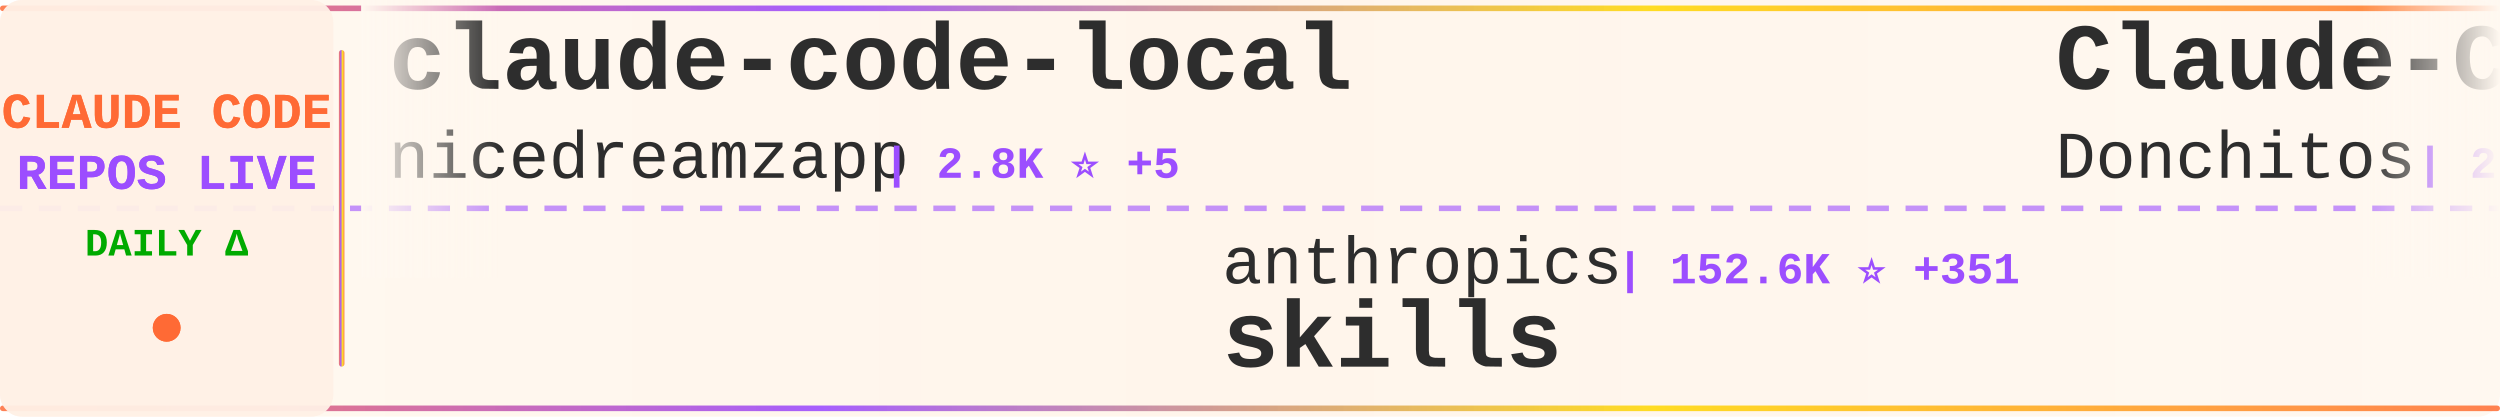
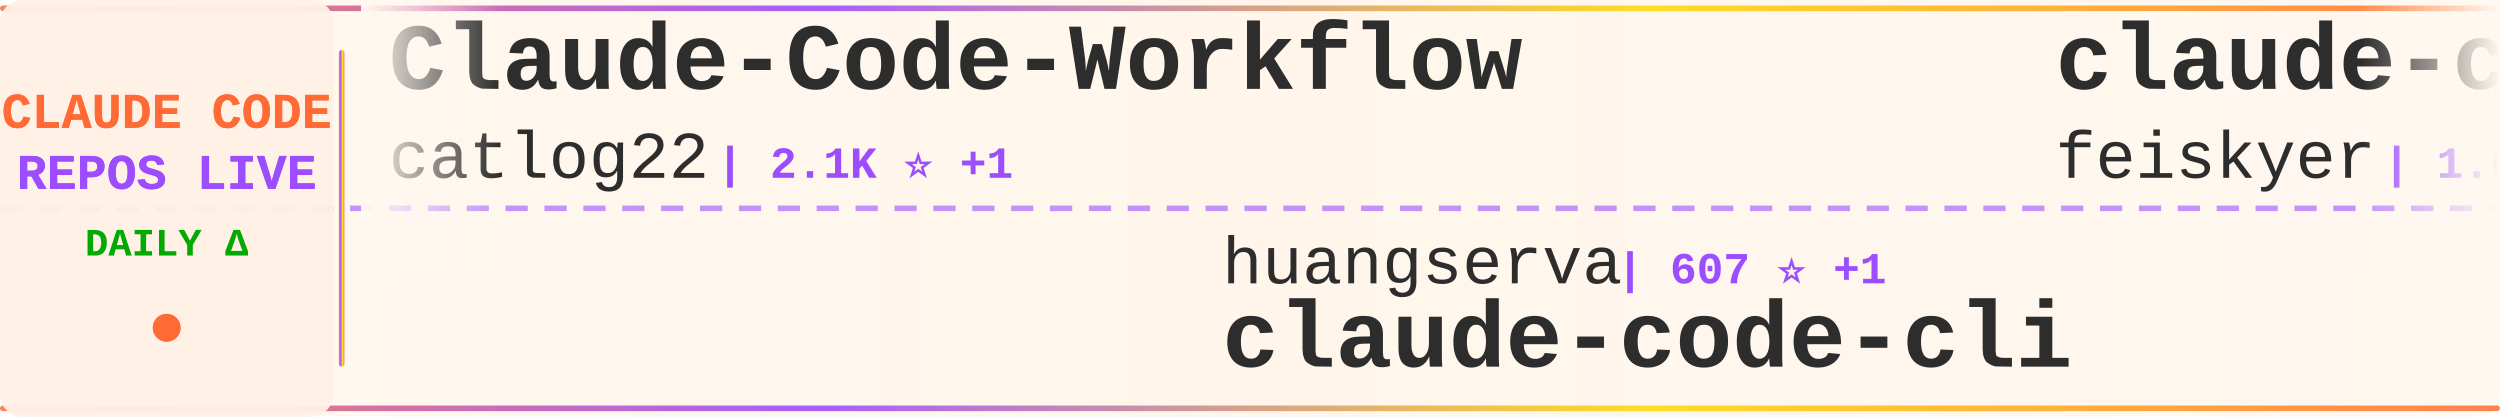
<svg xmlns="http://www.w3.org/2000/svg" width="900" height="150">
  <defs>
    <linearGradient id="tickerBg" x1="0%" y1="0%" x2="100%" y2="0%">
      <stop offset="0%" style="stop-color:#fff8f0;stop-opacity:0.98" />
      <stop offset="50%" style="stop-color:#fff5eb;stop-opacity:1" />
      <stop offset="100%" style="stop-color:#fff8f0;stop-opacity:0.98" />
    </linearGradient>
    <linearGradient id="borderGrad" x1="0%" y1="0%" x2="100%" y2="0%">
      <stop offset="0%" style="stop-color:#FF6B35;stop-opacity:0.85">
        <animate attributeName="stop-opacity" values="0.85;1;0.85" dur="2s" repeatCount="indefinite" />
      </stop>
      <stop offset="33%" style="stop-color:#9C4EFF;stop-opacity:0.9">
        <animate attributeName="stop-opacity" values="0.9;1;0.9" dur="2.2s" repeatCount="indefinite" />
      </stop>
      <stop offset="66%" style="stop-color:#FFD700;stop-opacity:0.85">
        <animate attributeName="stop-opacity" values="0.85;1;0.85" dur="1.8s" repeatCount="indefinite" />
      </stop>
      <stop offset="100%" style="stop-color:#FF6B35;stop-opacity:0.85">
        <animate attributeName="stop-opacity" values="0.85;1;0.85" dur="2s" repeatCount="indefinite" />
      </stop>
    </linearGradient>
    <filter id="textGlow">
      <feGaussianBlur stdDeviation="0.15" result="coloredBlur" />
      <feMerge>
        <feMergeNode in="coloredBlur" />
        <feMergeNode in="SourceGraphic" />
      </feMerge>
    </filter>
    <filter id="metricGlow">
      <feGaussianBlur stdDeviation="0.2" result="coloredBlur" />
      <feMerge>
        <feMergeNode in="coloredBlur" />
        <feMergeNode in="SourceGraphic" />
      </feMerge>
    </filter>
    <linearGradient id="leftFade" x1="0%" y1="0%" x2="100%" y2="0%">
      <stop offset="0%" style="stop-color:#fff8f0;stop-opacity:1" />
      <stop offset="100%" style="stop-color:#fff8f0;stop-opacity:0" />
    </linearGradient>
    <linearGradient id="rightFade" x1="0%" y1="0%" x2="100%" y2="0%">
      <stop offset="0%" style="stop-color:#fff8f0;stop-opacity:0" />
      <stop offset="100%" style="stop-color:#fff8f0;stop-opacity:1" />
    </linearGradient>
  </defs>
  <rect width="900" height="150" fill="url(#tickerBg)" rx="8" />
  <rect x="0" y="2" width="900" height="2" fill="url(#borderGrad)" rx="1" />
  <rect x="0" y="146" width="900" height="2" fill="url(#borderGrad)" rx="1" />
  <line x1="0" y1="75" x2="900" y2="75" stroke="#9C4EFF" stroke-width="2" stroke-dasharray="8 6" opacity="0.6" />
  <rect x="0" y="0" width="120" height="150" fill="#fff0e6" opacity="0.95" rx="8" />
  <text x="60" y="46" font-family="'Courier New', monospace" font-size="18" font-weight="bold" fill="#FF6B35" text-anchor="middle" filter="url(#textGlow)">
    CLAUDE CODE
  </text>
  <text x="60" y="68" font-family="'Courier New', monospace" font-size="18" font-weight="bold" fill="#9C4EFF" text-anchor="middle" filter="url(#textGlow)">
    REPOS LIVE
  </text>
  <text x="60" y="92" font-family="'Courier New', monospace" font-size="14" font-weight="bold" fill="#00aa00" text-anchor="middle">
    DAILY Δ
  </text>
  <circle cx="60" cy="118" r="5" fill="#FF6B35" filter="url(#metricGlow)">
    <animate attributeName="r" values="4;6;4" dur="1.5s" repeatCount="indefinite" />
    <animate attributeName="opacity" values="0.6;1;0.6" dur="1.5s" repeatCount="indefinite" />
  </circle>
  <rect x="122" y="18" width="2" height="114" fill="url(#borderGrad)" rx="1" />
  <clipPath id="tickerClip">
    <rect x="130" y="0" width="770" height="150" />
  </clipPath>
  <g clip-path="url(#tickerClip)">
    <g id="tickerItems">
      <animateTransform attributeName="transform" attributeType="XML" type="translate" from="0 0" to="-3000 0" dur="54s" repeatCount="indefinite" />
      <g transform="translate(0, 0)">
-         <text x="140" y="32" font-family="'Courier New', monospace" font-size="34" font-weight="bold" fill="#2d2d2d">claude-code-local</text>
-         <text x="140" y="64" font-family="'Courier New', monospace" font-size="24" font-weight="normal" fill="#2d2d2d" opacity="1.0">nicedreamzapp</text>
-         <text x="318" y="64" font-family="'Courier New', monospace" font-size="16" font-weight="bold" fill="#9C4EFF"> | 2.8K ⭐ +5</text>
+         <text x="140" y="32" font-family="'Courier New', monospace" font-size="34" font-weight="bold" fill="#2d2d2d">Claude-Code-Workflow</text>
+         <text x="140" y="64" font-family="'Courier New', monospace" font-size="24" font-weight="normal" fill="#2d2d2d" opacity="1.0">catlog22</text>
+         <text x="258" y="64" font-family="'Courier New', monospace" font-size="16" font-weight="bold" fill="#9C4EFF"> | 2.1K ⭐ +1</text>
      </g>
      <g transform="translate(300, 0)">
-         <text x="140" y="102" font-family="'Courier New', monospace" font-size="24" font-weight="normal" fill="#2d2d2d" opacity="1.0">anthropics</text>
-         <text x="282" y="102" font-family="'Courier New', monospace" font-size="16" font-weight="bold" fill="#9C4EFF"> | 152.6K ⭐ +351</text>
-         <text x="140" y="132" font-family="'Courier New', monospace" font-size="34" font-weight="bold" fill="#2d2d2d">skills</text>
+         <text x="140" y="102" font-family="'Courier New', monospace" font-size="24" font-weight="normal" fill="#2d2d2d" opacity="1.0">huangserva</text>
+         <text x="282" y="102" font-family="'Courier New', monospace" font-size="16" font-weight="bold" fill="#9C4EFF"> | 607 ⭐ +1</text>
+         <text x="140" y="132" font-family="'Courier New', monospace" font-size="34" font-weight="bold" fill="#2d2d2d">claude-code-cli</text>
      </g>
      <g transform="translate(600, 0)">
-         <text x="140" y="32" font-family="'Courier New', monospace" font-size="34" font-weight="bold" fill="#2d2d2d">Claude-Code-Game-Studios</text>
-         <text x="140" y="64" font-family="'Courier New', monospace" font-size="24" font-weight="normal" fill="#2d2d2d" opacity="1.0">Donchitos</text>
-         <text x="270" y="64" font-family="'Courier New', monospace" font-size="16" font-weight="bold" fill="#9C4EFF"> | 21.9K ⭐ +43</text>
+         <text x="140" y="32" font-family="'Courier New', monospace" font-size="34" font-weight="bold" fill="#2d2d2d">claude-code-settings</text>
+         <text x="140" y="64" font-family="'Courier New', monospace" font-size="24" font-weight="normal" fill="#2d2d2d" opacity="1.0">feiskyer</text>
+         <text x="258" y="64" font-family="'Courier New', monospace" font-size="16" font-weight="bold" fill="#9C4EFF"> | 1.6K ⭐ +1</text>
      </g>
      <g transform="translate(900, 0)">
-         <text x="140" y="102" font-family="'Courier New', monospace" font-size="24" font-weight="normal" fill="#2d2d2d" opacity="1.0">disler</text>
-         <text x="234" y="102" font-family="'Courier New', monospace" font-size="16" font-weight="bold" fill="#9C4EFF"> | 1.4K ⭐ +2</text>
-         <text x="140" y="132" font-family="'Courier New', monospace" font-size="34" font-weight="bold" fill="#2d2d2d">pi-vs-claude-code</text>
+         <text x="140" y="102" font-family="'Courier New', monospace" font-size="24" font-weight="normal" fill="#2d2d2d" opacity="1.0">kodu-ai</text>
+         <text x="246" y="102" font-family="'Courier New', monospace" font-size="16" font-weight="bold" fill="#9C4EFF"> | 5.3K ⭐ +1</text>
+         <text x="140" y="132" font-family="'Courier New', monospace" font-size="34" font-weight="bold" fill="#2d2d2d">claude-coder</text>
      </g>
      <g transform="translate(1200, 0)">
-         <text x="140" y="32" font-family="'Courier New', monospace" font-size="34" font-weight="bold" fill="#2d2d2d">claude-code-harness</text>
-         <text x="140" y="64" font-family="'Courier New', monospace" font-size="24" font-weight="normal" fill="#2d2d2d" opacity="1.0">Chachamaru127</text>
-         <text x="318" y="64" font-family="'Courier New', monospace" font-size="16" font-weight="bold" fill="#9C4EFF"> | 2.8K ⭐ +11</text>
+         <text x="140" y="32" font-family="'Courier New', monospace" font-size="34" font-weight="bold" fill="#2d2d2d">claude-code-infrastructu...</text>
+         <text x="140" y="64" font-family="'Courier New', monospace" font-size="24" font-weight="normal" fill="#2d2d2d" opacity="1.0">diet103</text>
+         <text x="246" y="64" font-family="'Courier New', monospace" font-size="16" font-weight="bold" fill="#9C4EFF"> | 9.7K ⭐ +4</text>
      </g>
      <g transform="translate(1500, 0)">
-         <text x="140" y="102" font-family="'Courier New', monospace" font-size="24" font-weight="normal" fill="#2d2d2d" opacity="1.0">affaan-m</text>
-         <text x="258" y="102" font-family="'Courier New', monospace" font-size="16" font-weight="bold" fill="#9C4EFF"> | 217.8K ⭐ +487</text>
-         <text x="140" y="132" font-family="'Courier New', monospace" font-size="34" font-weight="bold" fill="#2d2d2d">ECC</text>
+         <text x="140" y="102" font-family="'Courier New', monospace" font-size="24" font-weight="normal" fill="#2d2d2d" opacity="1.0">https-deeplearning-ai</text>
+         <text x="414" y="102" font-family="'Courier New', monospace" font-size="16" font-weight="bold" fill="#9C4EFF"> | 531 ⭐</text>
+         <text x="140" y="132" font-family="'Courier New', monospace" font-size="34" font-weight="bold" fill="#2d2d2d">sc-claude-code-files</text>
      </g>
      <g transform="translate(1800, 0)">
-         <text x="140" y="32" font-family="'Courier New', monospace" font-size="34" font-weight="bold" fill="#2d2d2d">claude-code-showcase</text>
-         <text x="140" y="64" font-family="'Courier New', monospace" font-size="24" font-weight="normal" fill="#2d2d2d" opacity="1.0">ChrisWiles</text>
-         <text x="282" y="64" font-family="'Courier New', monospace" font-size="16" font-weight="bold" fill="#9C4EFF"> | 6.0K ⭐ +1</text>
+         <text x="140" y="32" font-family="'Courier New', monospace" font-size="34" font-weight="bold" fill="#2d2d2d">claude-code-webui</text>
+         <text x="140" y="64" font-family="'Courier New', monospace" font-size="24" font-weight="normal" fill="#2d2d2d" opacity="1.0">sugyan</text>
+         <text x="234" y="64" font-family="'Courier New', monospace" font-size="16" font-weight="bold" fill="#9C4EFF"> | 1.1K ⭐</text>
      </g>
      <g transform="translate(2100, 0)">
-         <text x="140" y="102" font-family="'Courier New', monospace" font-size="24" font-weight="normal" fill="#2d2d2d" opacity="1.0">router-for-me</text>
-         <text x="318" y="102" font-family="'Courier New', monospace" font-size="16" font-weight="bold" fill="#9C4EFF"> | 37.9K ⭐ +79</text>
-         <text x="140" y="132" font-family="'Courier New', monospace" font-size="34" font-weight="bold" fill="#2d2d2d">CLIProxyAPI</text>
+         <text x="140" y="102" font-family="'Courier New', monospace" font-size="24" font-weight="normal" fill="#2d2d2d" opacity="1.0">shareAI-lab</text>
+         <text x="294" y="102" font-family="'Courier New', monospace" font-size="16" font-weight="bold" fill="#9C4EFF"> | 67.5K ⭐ +144</text>
+         <text x="140" y="132" font-family="'Courier New', monospace" font-size="34" font-weight="bold" fill="#2d2d2d">learn-claude-code</text>
      </g>
      <g transform="translate(2400, 0)">
-         <text x="140" y="32" font-family="'Courier New', monospace" font-size="34" font-weight="bold" fill="#2d2d2d">claude-code-guide</text>
-         <text x="140" y="64" font-family="'Courier New', monospace" font-size="24" font-weight="normal" fill="#2d2d2d" opacity="1.0">Cranot</text>
-         <text x="234" y="64" font-family="'Courier New', monospace" font-size="16" font-weight="bold" fill="#9C4EFF"> | 2.8K ⭐ +1</text>
+         <text x="140" y="32" font-family="'Courier New', monospace" font-size="34" font-weight="bold" fill="#2d2d2d">claude-code-pm-course</text>
+         <text x="140" y="64" font-family="'Courier New', monospace" font-size="24" font-weight="normal" fill="#2d2d2d" opacity="1.0">carlvellotti</text>
+         <text x="306" y="64" font-family="'Courier New', monospace" font-size="16" font-weight="bold" fill="#9C4EFF"> | 2.1K ⭐</text>
      </g>
      <g transform="translate(2700, 0)">
-         <text x="140" y="102" font-family="'Courier New', monospace" font-size="24" font-weight="normal" fill="#2d2d2d" opacity="1.0">sugyan</text>
-         <text x="234" y="102" font-family="'Courier New', monospace" font-size="16" font-weight="bold" fill="#9C4EFF"> | 1.1K ⭐</text>
-         <text x="140" y="132" font-family="'Courier New', monospace" font-size="34" font-weight="bold" fill="#2d2d2d">claude-code-webui</text>
+         <text x="140" y="102" font-family="'Courier New', monospace" font-size="24" font-weight="normal" fill="#2d2d2d" opacity="1.0">hangsman</text>
+         <text x="258" y="102" font-family="'Courier New', monospace" font-size="16" font-weight="bold" fill="#9C4EFF"> | 786 ⭐</text>
+         <text x="140" y="132" font-family="'Courier New', monospace" font-size="34" font-weight="bold" fill="#2d2d2d">claude-code-source</text>
      </g>
      <g transform="translate(3000, 0)">
-         <text x="140" y="32" font-family="'Courier New', monospace" font-size="34" font-weight="bold" fill="#2d2d2d">claude-code-local</text>
-         <text x="140" y="64" font-family="'Courier New', monospace" font-size="24" font-weight="normal" fill="#2d2d2d" opacity="1.0">nicedreamzapp</text>
-         <text x="318" y="64" font-family="'Courier New', monospace" font-size="16" font-weight="bold" fill="#9C4EFF"> | 2.8K ⭐ +5</text>
+         <text x="140" y="32" font-family="'Courier New', monospace" font-size="34" font-weight="bold" fill="#2d2d2d">Claude-Code-Workflow</text>
+         <text x="140" y="64" font-family="'Courier New', monospace" font-size="24" font-weight="normal" fill="#2d2d2d" opacity="1.0">catlog22</text>
+         <text x="258" y="64" font-family="'Courier New', monospace" font-size="16" font-weight="bold" fill="#9C4EFF"> | 2.1K ⭐ +1</text>
      </g>
      <g transform="translate(3300, 0)">
-         <text x="140" y="102" font-family="'Courier New', monospace" font-size="24" font-weight="normal" fill="#2d2d2d" opacity="1.0">anthropics</text>
-         <text x="282" y="102" font-family="'Courier New', monospace" font-size="16" font-weight="bold" fill="#9C4EFF"> | 152.6K ⭐ +351</text>
-         <text x="140" y="132" font-family="'Courier New', monospace" font-size="34" font-weight="bold" fill="#2d2d2d">skills</text>
+         <text x="140" y="102" font-family="'Courier New', monospace" font-size="24" font-weight="normal" fill="#2d2d2d" opacity="1.0">huangserva</text>
+         <text x="282" y="102" font-family="'Courier New', monospace" font-size="16" font-weight="bold" fill="#9C4EFF"> | 607 ⭐ +1</text>
+         <text x="140" y="132" font-family="'Courier New', monospace" font-size="34" font-weight="bold" fill="#2d2d2d">claude-code-cli</text>
      </g>
      <g transform="translate(3600, 0)">
-         <text x="140" y="32" font-family="'Courier New', monospace" font-size="34" font-weight="bold" fill="#2d2d2d">Claude-Code-Game-Studios</text>
-         <text x="140" y="64" font-family="'Courier New', monospace" font-size="24" font-weight="normal" fill="#2d2d2d" opacity="1.0">Donchitos</text>
-         <text x="270" y="64" font-family="'Courier New', monospace" font-size="16" font-weight="bold" fill="#9C4EFF"> | 21.9K ⭐ +43</text>
+         <text x="140" y="32" font-family="'Courier New', monospace" font-size="34" font-weight="bold" fill="#2d2d2d">claude-code-settings</text>
+         <text x="140" y="64" font-family="'Courier New', monospace" font-size="24" font-weight="normal" fill="#2d2d2d" opacity="1.0">feiskyer</text>
+         <text x="258" y="64" font-family="'Courier New', monospace" font-size="16" font-weight="bold" fill="#9C4EFF"> | 1.6K ⭐ +1</text>
      </g>
      <g transform="translate(3900, 0)">
-         <text x="140" y="102" font-family="'Courier New', monospace" font-size="24" font-weight="normal" fill="#2d2d2d" opacity="1.0">disler</text>
-         <text x="234" y="102" font-family="'Courier New', monospace" font-size="16" font-weight="bold" fill="#9C4EFF"> | 1.4K ⭐ +2</text>
-         <text x="140" y="132" font-family="'Courier New', monospace" font-size="34" font-weight="bold" fill="#2d2d2d">pi-vs-claude-code</text>
+         <text x="140" y="102" font-family="'Courier New', monospace" font-size="24" font-weight="normal" fill="#2d2d2d" opacity="1.0">kodu-ai</text>
+         <text x="246" y="102" font-family="'Courier New', monospace" font-size="16" font-weight="bold" fill="#9C4EFF"> | 5.3K ⭐ +1</text>
+         <text x="140" y="132" font-family="'Courier New', monospace" font-size="34" font-weight="bold" fill="#2d2d2d">claude-coder</text>
      </g>
    </g>
  </g>
  <rect x="130" y="0" width="50" height="100" fill="url(#leftFade)" />
  <rect x="850" y="0" width="50" height="100" fill="url(#rightFade)" />
</svg>
